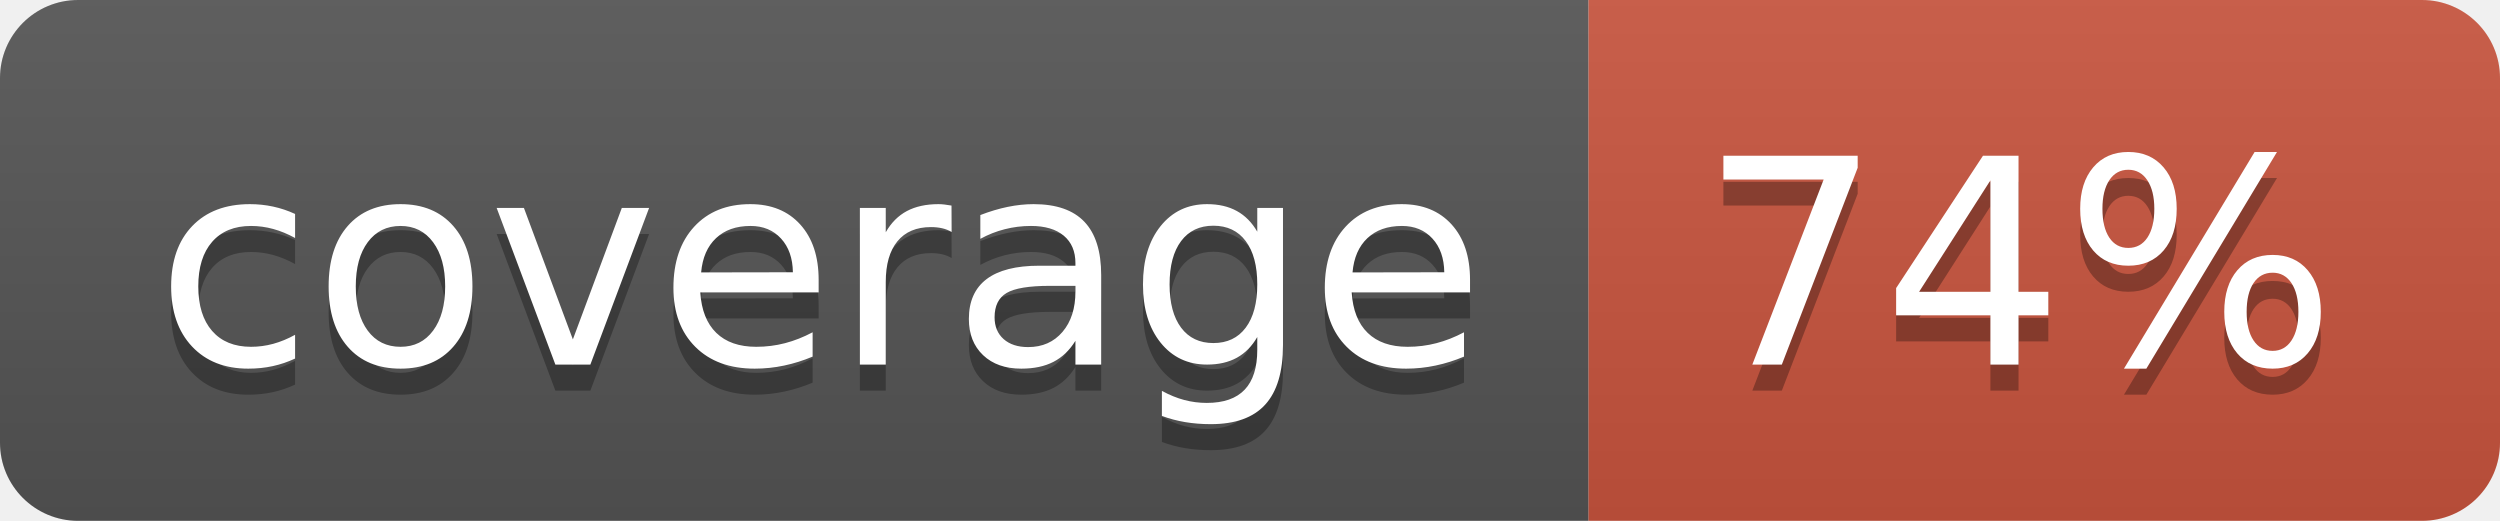
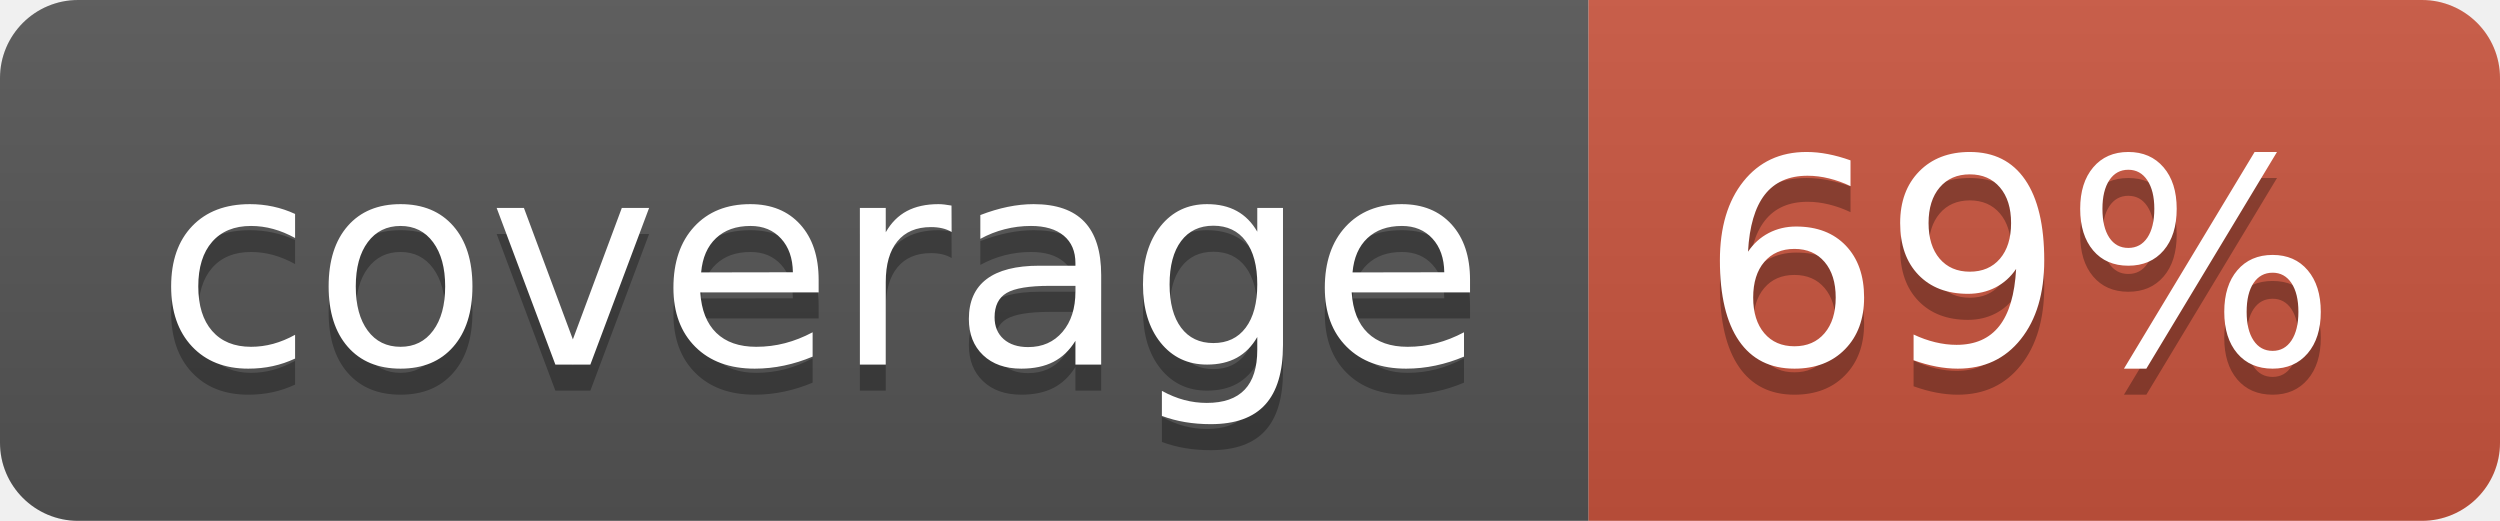
<svg xmlns="http://www.w3.org/2000/svg" width="96" height="20">
  <linearGradient id="b" x2="0" y2="100%">
    <stop offset="0" stop-color="#bbb" stop-opacity=".1" />
    <stop offset="1" stop-opacity=".1" />
  </linearGradient>
  <clipPath id="a">
    <rect width="96" height="20" rx="3" fill="#fff" />
  </clipPath>
  <g clip-path="url(#a)">
    <path fill="#555" d="M0 0h61v20H0z" />
    <path fill="#CA553E" d="M61 0h35v20H61z" />
    <path fill="url(#b)" d="M0 0h96v20H0z" />
  </g>
  <g fill="#fff" text-anchor="middle" font-family="DejaVu Sans,Verdana,Geneva,sans-serif" font-size="110">
    <text x="315" y="150" fill="#010101" fill-opacity=".3" transform="scale(.1)" textLength="510">coverage</text>
    <text x="315" y="140" transform="scale(.1)" textLength="510">coverage</text>
-     <text x="775" y="150" fill="#010101" fill-opacity=".3" transform="scale(.1)" textLength="250">74%</text>
-     <text x="775" y="140" transform="scale(.1)" textLength="250">74%</text>
+     <text x="775" y="150" fill="#010101" fill-opacity=".3" transform="scale(.1)" textLength="250">69%</text>
+     <text x="775" y="140" transform="scale(.1)" textLength="250">69%</text>
  </g>
</svg>
